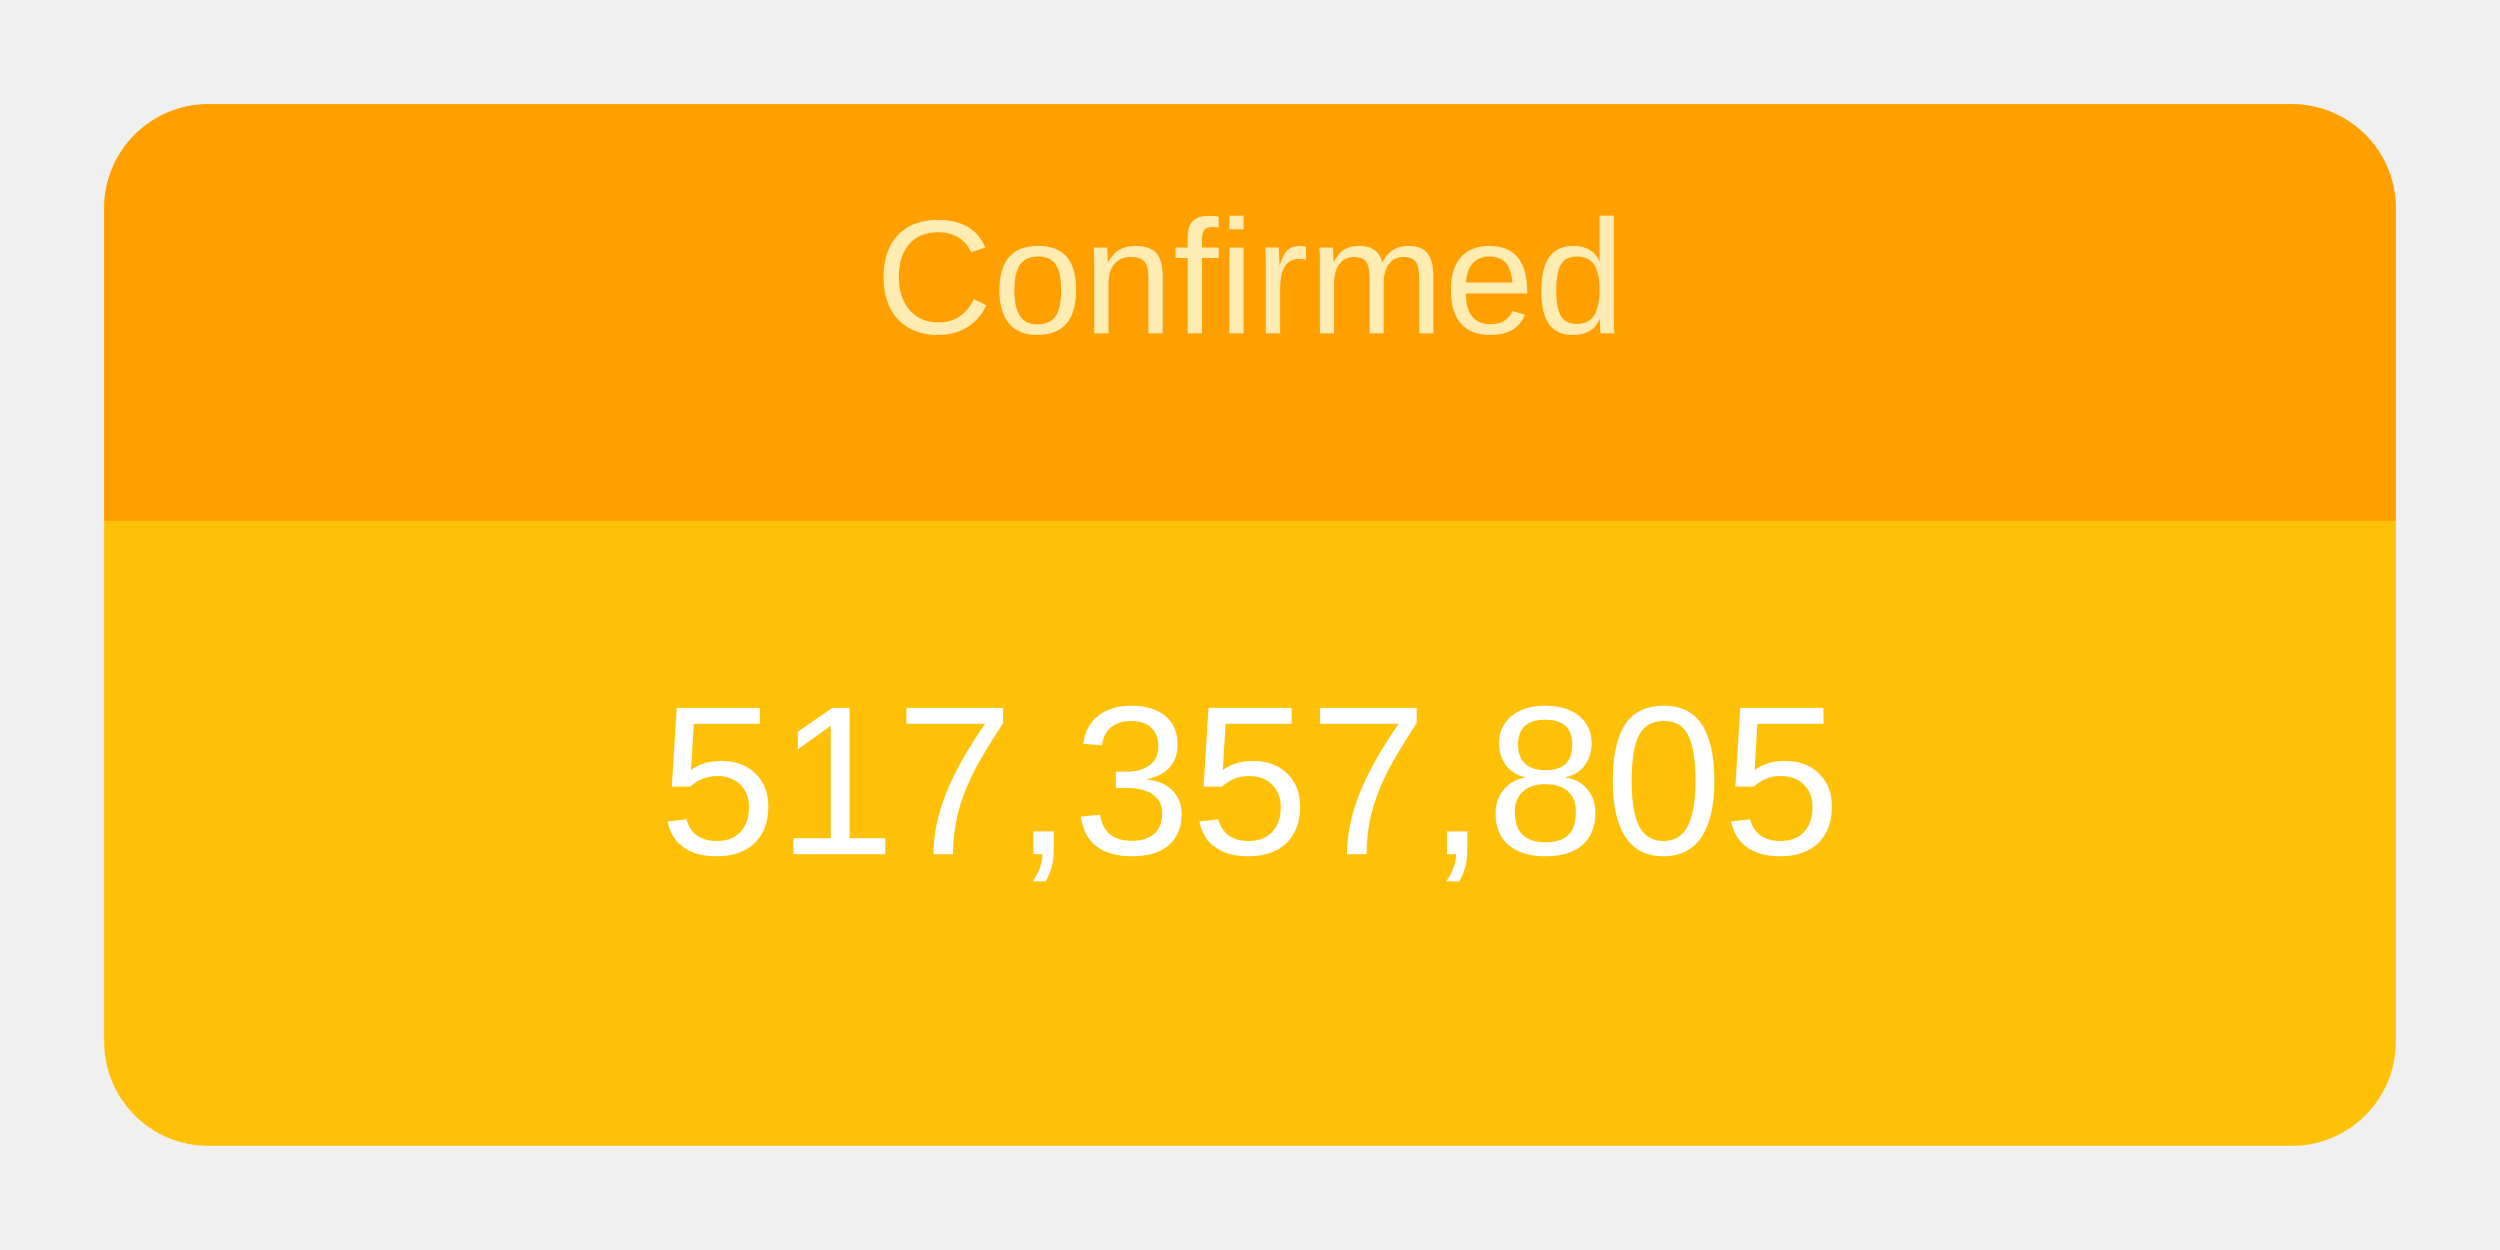
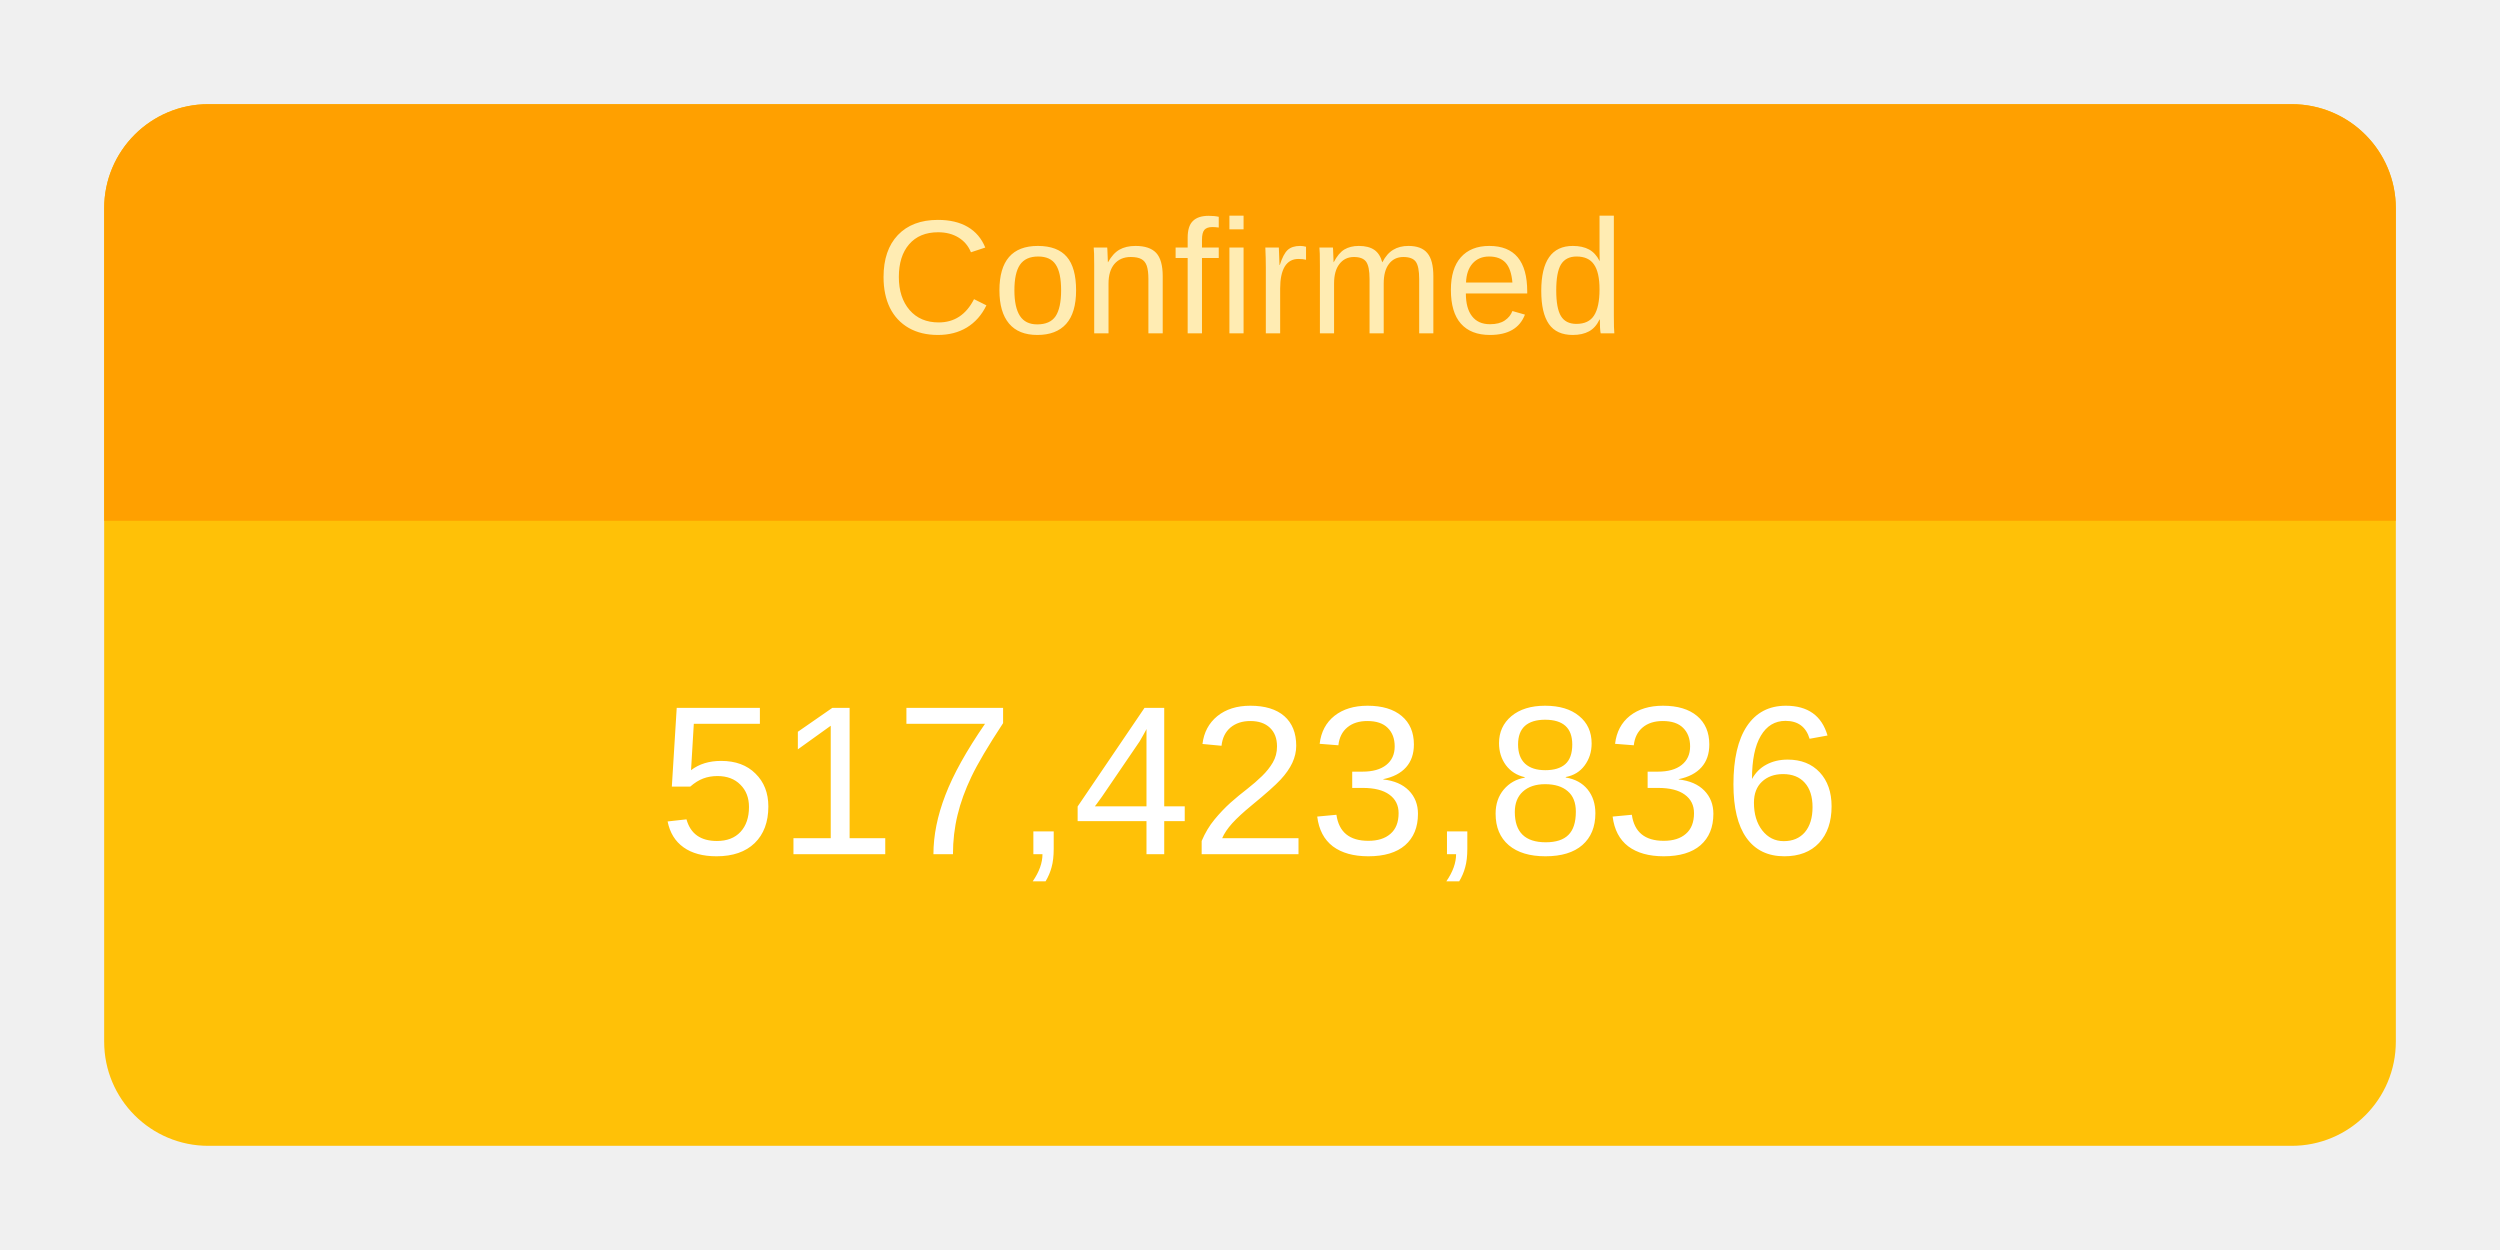
<svg xmlns="http://www.w3.org/2000/svg" height="120" viewBox="" width="240">
  <g transform="translate(10,10)">
    <rect rx="10" ry="10" width="220" height="100" style="fill: #ffc107; stroke-width: 5;" />
    <svg width="220" height="100">
      <text x="50%" y="72%" alignment-baseline="middle" text-anchor="middle" fill="white" font-size="1.7em" font-family="Arial, Helvetica, sans-serif">
-         517,357,805
+         517,423,836
      </text>
    </svg>
    <path fill="#FFA000" d=" M 210 0              a 10 10 0 0 1 10 10              v 30             h-220             v-30             a 10 10 0 0 1 10 -10" />
    <svg width="220" height="40">
      <text x="50%" y="55%" alignment-baseline="middle" text-anchor="middle" fill="#FFECB3" font-size="1.3em" font-family="Arial, Helvetica, sans-serif">
        Confirmed
      </text>
    </svg>
  </g>
</svg>
